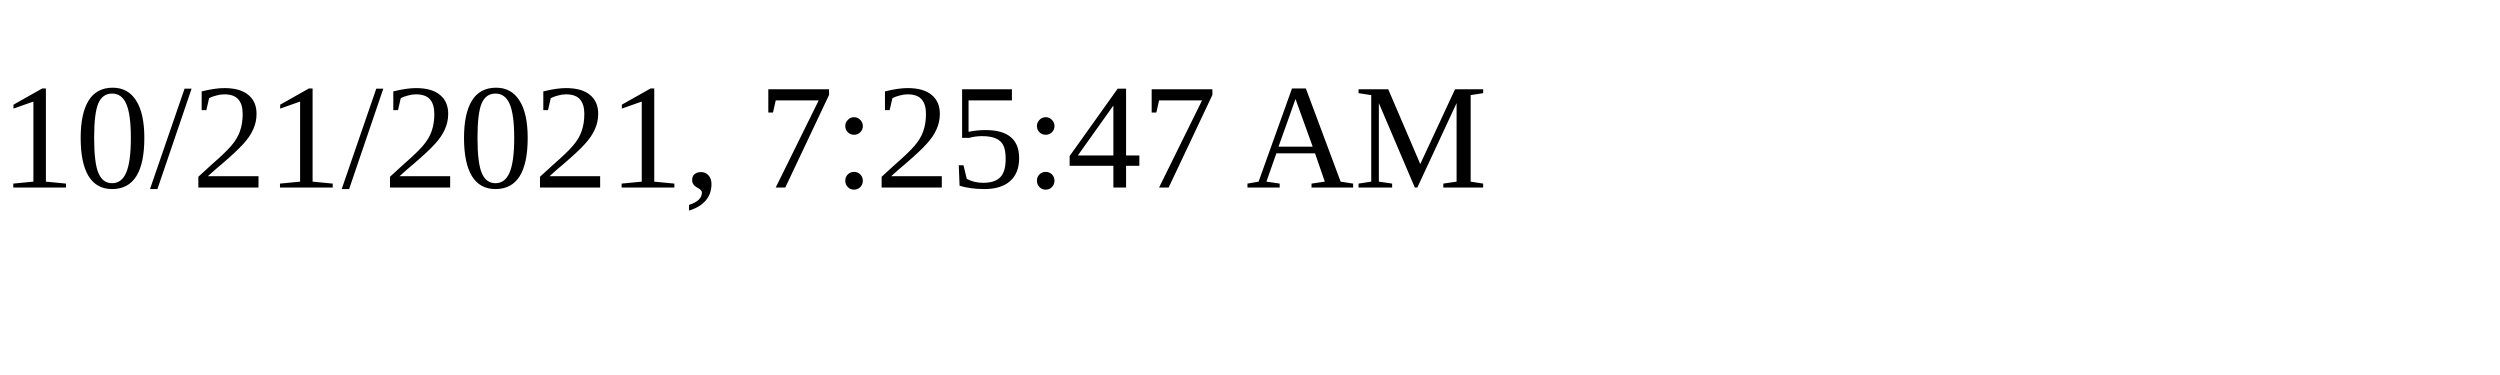
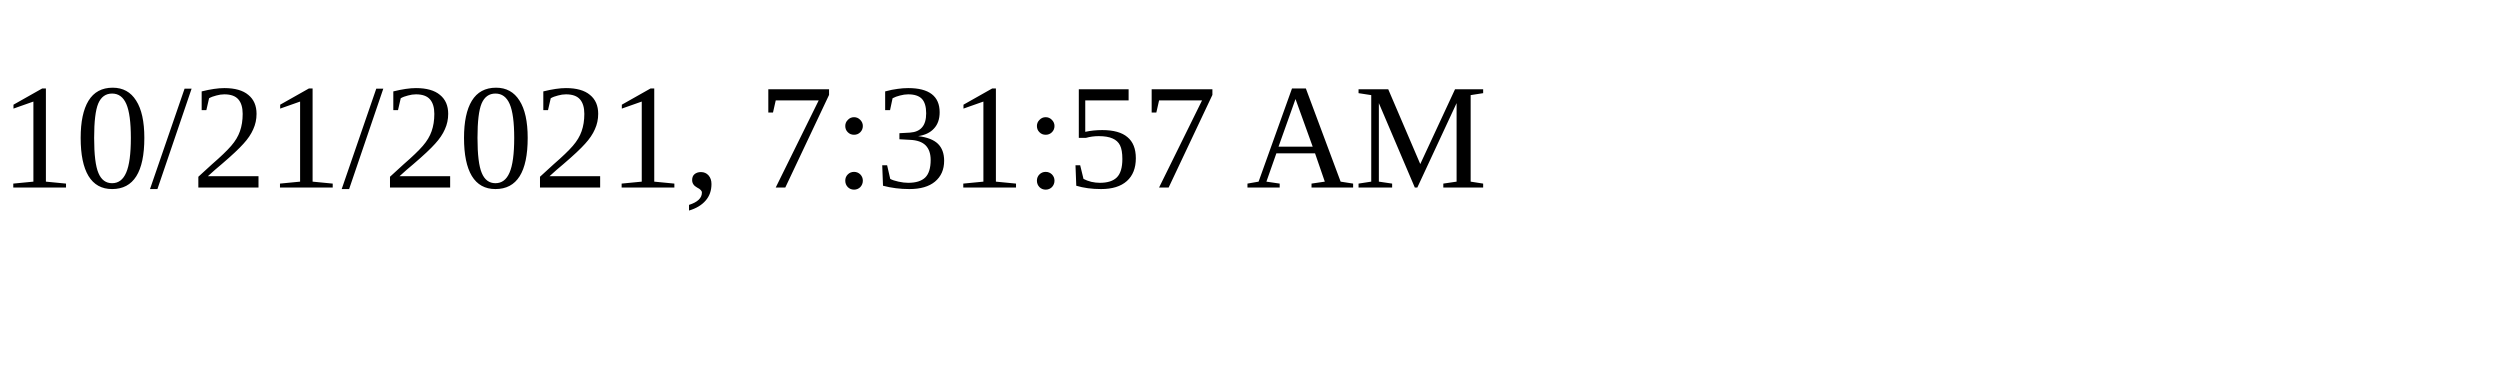
<svg xmlns="http://www.w3.org/2000/svg" height="30" width="200">
-   <text x="0" y="15">10/21/2021, 7:25:47 AM</text>
+   <text x="0" y="15">10/21/2021, 7:31:57 AM</text>
</svg>
